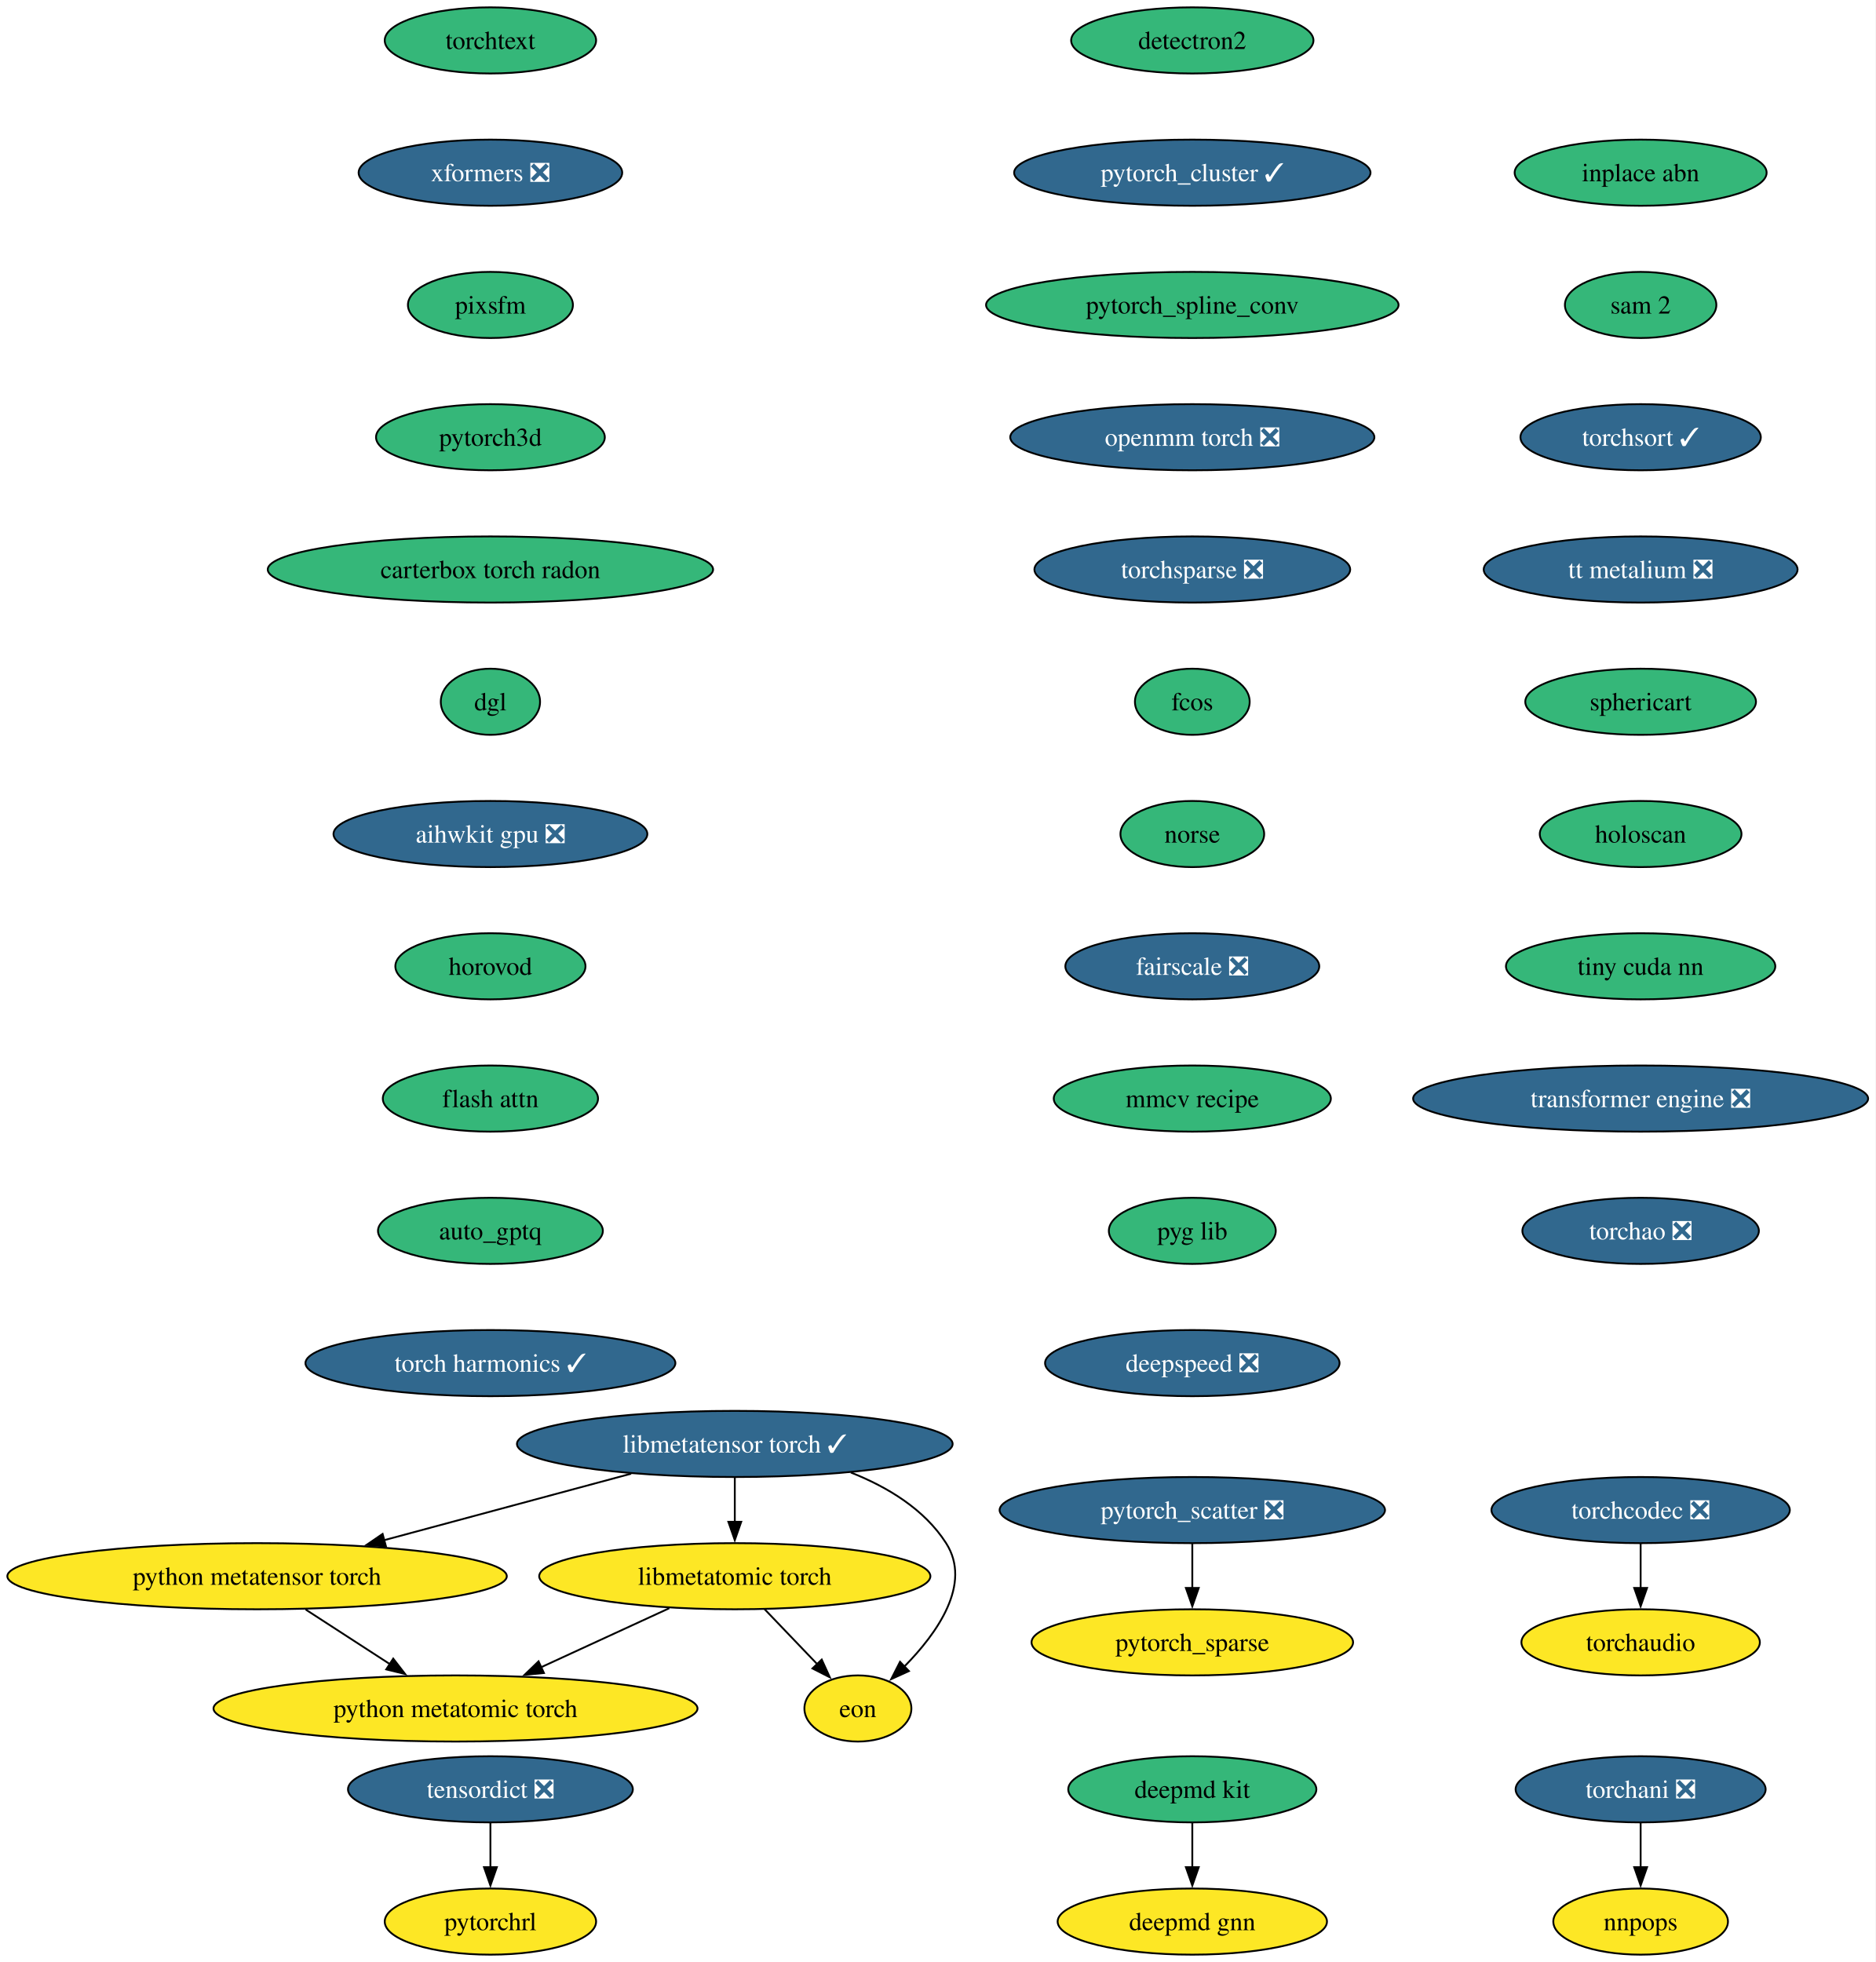
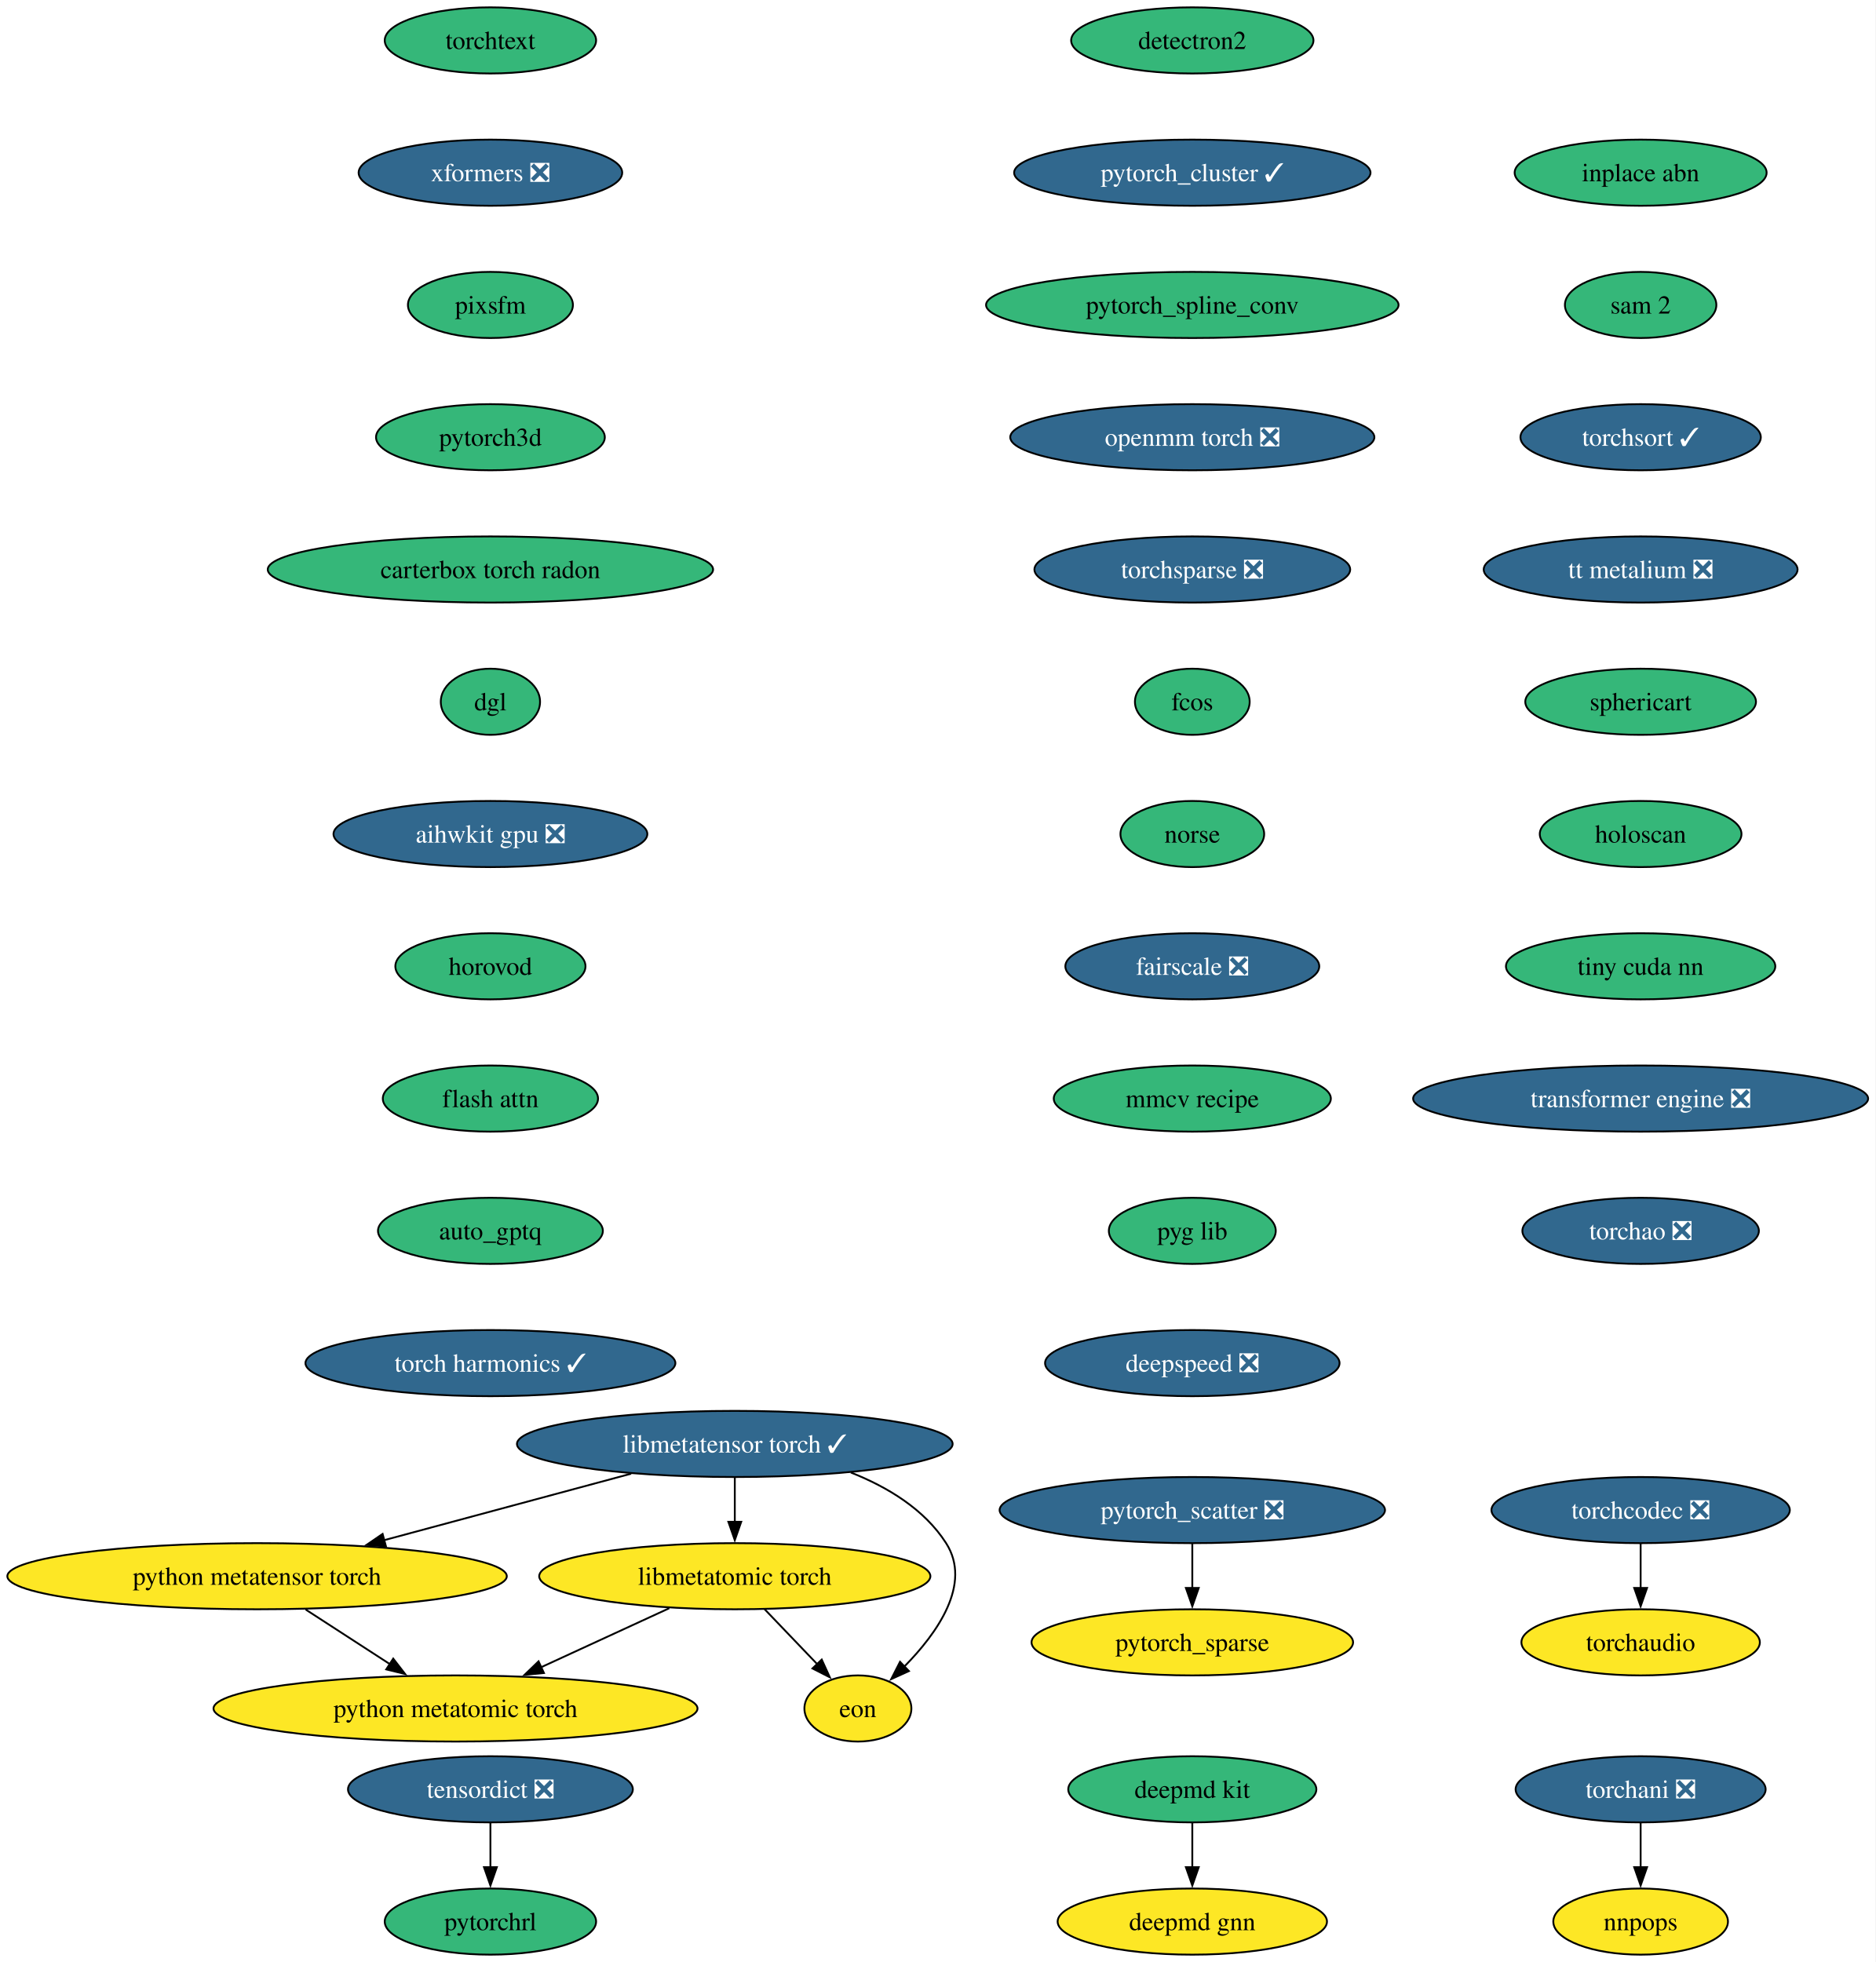
<svg xmlns="http://www.w3.org/2000/svg" xmlns:xlink="http://www.w3.org/1999/xlink" width="1021pt" height="1068pt" viewBox="0.00 0.00 1021.00 1068.00">
  <g id="graph0" class="graph" transform="scale(1 1) rotate(0) translate(4 1064)">
    <polygon fill="white" stroke="none" points="-4,4 -4,-1064 1016.72,-1064 1016.72,4 -4,4" />
    <g id="node1" class="node">
      <g id="a_node1">
        <a xlink:href="https://github.com/conda-forge/deepmd-kit-feedstock" xlink:title="deepmd kit">
          <ellipse fill="#35b779" stroke="black" cx="644.91" cy="-90" rx="67.52" ry="18" />
          <text xml:space="preserve" text-anchor="middle" x="644.91" y="-85.33" font-family="Times,serif" font-size="14.00">deepmd kit</text>
        </a>
      </g>
    </g>
    <g id="node2" class="node">
      <g id="a_node2">
        <a xlink:href="https://github.com/conda-forge/deepmd-gnn-feedstock" xlink:title="deepmd gnn">
          <ellipse fill="#fde725" stroke="black" cx="644.91" cy="-18" rx="73.3" ry="18" />
          <text xml:space="preserve" text-anchor="middle" x="644.91" y="-13.32" font-family="Times,serif" font-size="14.00">deepmd gnn</text>
        </a>
      </g>
    </g>
    <g id="edge1" class="edge">
      <path fill="none" stroke="black" d="M644.91,-71.7C644.91,-64.41 644.91,-55.73 644.91,-47.54" />
      <polygon fill="black" stroke="black" points="648.41,-47.62 644.91,-37.62 641.41,-47.62 648.41,-47.62" />
    </g>
    <g id="node3" class="node">
      <g id="a_node3">
        <a xlink:href="https://github.com/conda-forge/detectron2-feedstock" xlink:title="detectron2">
          <ellipse fill="#35b779" stroke="black" cx="644.91" cy="-1042" rx="65.94" ry="18" />
          <text xml:space="preserve" text-anchor="middle" x="644.91" y="-1037.33" font-family="Times,serif" font-size="14.00">detectron2</text>
        </a>
      </g>
    </g>
    <g id="node4" class="node">
      <g id="a_node4">
        <a xlink:href="https://github.com/conda-forge/pytorch_cluster-feedstock/pull/65" xlink:title="pytorch_cluster ✓">
          <ellipse fill="#31688e" stroke="black" cx="644.91" cy="-970" rx="96.98" ry="18" />
          <text xml:space="preserve" text-anchor="middle" x="644.91" y="-965.33" font-family="Times,serif" font-size="14.00" fill="white">pytorch_cluster ✓</text>
        </a>
      </g>
    </g>
    <g id="node5" class="node">
      <g id="a_node5">
        <a xlink:href="https://github.com/conda-forge/pytorch_spline_conv-feedstock" xlink:title="pytorch_spline_conv">
          <ellipse fill="#35b779" stroke="black" cx="644.91" cy="-898" rx="112.24" ry="18" />
          <text xml:space="preserve" text-anchor="middle" x="644.91" y="-893.33" font-family="Times,serif" font-size="14.00">pytorch_spline_conv</text>
        </a>
      </g>
    </g>
    <g id="node8" class="node">
      <g id="a_node8">
        <a xlink:href="https://github.com/conda-forge/openmm-torch-feedstock/pull/68" xlink:title="openmm torch ❎">
          <ellipse fill="#31688e" stroke="black" cx="644.91" cy="-826" rx="99.08" ry="18" />
          <text xml:space="preserve" text-anchor="middle" x="644.91" y="-821.33" font-family="Times,serif" font-size="14.00" fill="white">openmm torch ❎</text>
        </a>
      </g>
    </g>
    <g id="node6" class="node">
      <g id="a_node6">
        <a xlink:href="https://github.com/conda-forge/pytorch_scatter-feedstock/pull/82" xlink:title="pytorch_scatter ❎">
          <ellipse fill="#31688e" stroke="black" cx="644.91" cy="-242" rx="104.87" ry="18" />
          <text xml:space="preserve" text-anchor="middle" x="644.91" y="-237.32" font-family="Times,serif" font-size="14.00" fill="white">pytorch_scatter ❎</text>
        </a>
      </g>
    </g>
    <g id="node7" class="node">
      <g id="a_node7">
        <a xlink:href="https://github.com/conda-forge/pytorch_sparse-feedstock" xlink:title="pytorch_sparse">
          <ellipse fill="#fde725" stroke="black" cx="644.91" cy="-170" rx="87.51" ry="18" />
          <text xml:space="preserve" text-anchor="middle" x="644.91" y="-165.32" font-family="Times,serif" font-size="14.00">pytorch_sparse</text>
        </a>
      </g>
    </g>
    <g id="edge4" class="edge">
      <path fill="none" stroke="black" d="M644.91,-223.7C644.91,-216.41 644.91,-207.73 644.91,-199.54" />
      <polygon fill="black" stroke="black" points="648.41,-199.62 644.91,-189.62 641.41,-199.62 648.41,-199.62" />
    </g>
    <g id="node11" class="node">
      <g id="a_node11">
        <a xlink:href="https://github.com/conda-forge/torchsparse-feedstock/pull/45" xlink:title="torchsparse ❎">
          <ellipse fill="#31688e" stroke="black" cx="644.91" cy="-754" rx="85.93" ry="18" />
          <text xml:space="preserve" text-anchor="middle" x="644.91" y="-749.33" font-family="Times,serif" font-size="14.00" fill="white">torchsparse ❎</text>
        </a>
      </g>
    </g>
    <g id="node9" class="node">
      <g id="a_node9">
        <a xlink:href="https://github.com/conda-forge/torchani-feedstock/pull/56" xlink:title="torchani ❎">
          <ellipse fill="#31688e" stroke="black" cx="888.91" cy="-90" rx="68.04" ry="18" />
          <text xml:space="preserve" text-anchor="middle" x="888.91" y="-85.33" font-family="Times,serif" font-size="14.00" fill="white">torchani ❎</text>
        </a>
      </g>
    </g>
    <g id="node10" class="node">
      <g id="a_node10">
        <a xlink:href="https://github.com/conda-forge/nnpops-feedstock" xlink:title="nnpops">
          <ellipse fill="#fde725" stroke="black" cx="888.91" cy="-18" rx="47.53" ry="18" />
          <text xml:space="preserve" text-anchor="middle" x="888.91" y="-13.32" font-family="Times,serif" font-size="14.00">nnpops</text>
        </a>
      </g>
    </g>
    <g id="edge6" class="edge">
      <path fill="none" stroke="black" d="M888.91,-71.7C888.91,-64.41 888.91,-55.73 888.91,-47.54" />
      <polygon fill="black" stroke="black" points="892.41,-47.62 888.91,-37.62 885.41,-47.62 892.41,-47.62" />
    </g>
    <g id="node12" class="node">
      <g id="a_node12">
        <a xlink:href="https://github.com/conda-forge/fcos-feedstock" xlink:title="fcos">
          <ellipse fill="#35b779" stroke="black" cx="644.91" cy="-682" rx="31.22" ry="18" />
          <text xml:space="preserve" text-anchor="middle" x="644.91" y="-677.33" font-family="Times,serif" font-size="14.00">fcos</text>
        </a>
      </g>
    </g>
    <g id="node13" class="node">
      <g id="a_node13">
        <a xlink:href="https://github.com/conda-forge/norse-feedstock" xlink:title="norse">
          <ellipse fill="#35b779" stroke="black" cx="644.91" cy="-610" rx="39.11" ry="18" />
          <text xml:space="preserve" text-anchor="middle" x="644.91" y="-605.33" font-family="Times,serif" font-size="14.00">norse</text>
        </a>
      </g>
    </g>
    <g id="node14" class="node">
      <g id="a_node14">
        <a xlink:href="https://github.com/conda-forge/fairscale-feedstock/pull/44" xlink:title="fairscale ❎">
          <ellipse fill="#31688e" stroke="black" cx="644.91" cy="-538" rx="69.1" ry="18" />
          <text xml:space="preserve" text-anchor="middle" x="644.91" y="-533.33" font-family="Times,serif" font-size="14.00" fill="white">fairscale ❎</text>
        </a>
      </g>
    </g>
    <g id="node15" class="node">
      <g id="a_node15">
        <a xlink:href="https://github.com/conda-forge/mmcv-recipe-feedstock" xlink:title="mmcv recipe">
          <ellipse fill="#35b779" stroke="black" cx="644.91" cy="-466" rx="75.41" ry="18" />
          <text xml:space="preserve" text-anchor="middle" x="644.91" y="-461.32" font-family="Times,serif" font-size="14.00">mmcv recipe</text>
        </a>
      </g>
    </g>
    <g id="node16" class="node">
      <g id="a_node16">
        <a xlink:href="https://github.com/conda-forge/pyg-lib-feedstock" xlink:title="pyg lib">
          <ellipse fill="#35b779" stroke="black" cx="644.91" cy="-394" rx="45.42" ry="18" />
          <text xml:space="preserve" text-anchor="middle" x="644.91" y="-389.32" font-family="Times,serif" font-size="14.00">pyg lib</text>
        </a>
      </g>
    </g>
    <g id="node17" class="node">
      <g id="a_node17">
        <a xlink:href="https://github.com/conda-forge/deepspeed-feedstock/pull/105" xlink:title="deepspeed ❎">
          <ellipse fill="#31688e" stroke="black" cx="644.91" cy="-322" rx="80.14" ry="18" />
          <text xml:space="preserve" text-anchor="middle" x="644.91" y="-317.32" font-family="Times,serif" font-size="14.00" fill="white">deepspeed ❎</text>
        </a>
      </g>
    </g>
    <g id="node18" class="node">
      <g id="a_node18">
        <a xlink:href="https://github.com/conda-forge/torchtext-feedstock" xlink:title="torchtext">
          <ellipse fill="#35b779" stroke="black" cx="262.91" cy="-1042" rx="57.52" ry="18" />
          <text xml:space="preserve" text-anchor="middle" x="262.91" y="-1037.33" font-family="Times,serif" font-size="14.00">torchtext</text>
        </a>
      </g>
    </g>
    <g id="node19" class="node">
      <g id="a_node19">
        <a xlink:href="https://github.com/conda-forge/xformers-feedstock/pull/67" xlink:title="xformers ❎">
          <ellipse fill="#31688e" stroke="black" cx="262.91" cy="-970" rx="71.73" ry="18" />
          <text xml:space="preserve" text-anchor="middle" x="262.91" y="-965.33" font-family="Times,serif" font-size="14.00" fill="white">xformers ❎</text>
        </a>
      </g>
    </g>
    <g id="node20" class="node">
      <g id="a_node20">
        <a xlink:href="https://github.com/conda-forge/pixsfm-feedstock" xlink:title="pixsfm">
          <ellipse fill="#35b779" stroke="black" cx="262.91" cy="-898" rx="44.9" ry="18" />
          <text xml:space="preserve" text-anchor="middle" x="262.91" y="-893.33" font-family="Times,serif" font-size="14.00">pixsfm</text>
        </a>
      </g>
    </g>
    <g id="node23" class="node">
      <g id="a_node23">
        <a xlink:href="https://github.com/conda-forge/pytorch3d-feedstock" xlink:title="pytorch3d">
          <ellipse fill="#35b779" stroke="black" cx="262.91" cy="-826" rx="62.26" ry="18" />
          <text xml:space="preserve" text-anchor="middle" x="262.91" y="-821.33" font-family="Times,serif" font-size="14.00">pytorch3d</text>
        </a>
      </g>
    </g>
    <g id="node21" class="node">
      <g id="a_node21">
        <a xlink:href="https://github.com/conda-forge/tensordict-feedstock/pull/36" xlink:title="tensordict ❎">
          <ellipse fill="#31688e" stroke="black" cx="262.91" cy="-90" rx="77.52" ry="18" />
          <text xml:space="preserve" text-anchor="middle" x="262.91" y="-85.33" font-family="Times,serif" font-size="14.00" fill="white">tensordict ❎</text>
        </a>
      </g>
    </g>
    <g id="node22" class="node">
      <g id="a_node22">
        <a xlink:href="https://github.com/conda-forge/pytorchrl-feedstock" xlink:title="pytorchrl">
-           <ellipse fill="#fde725" stroke="black" cx="262.91" cy="-18" rx="57.52" ry="18" />
+           <ellipse fill="#35b779" stroke="black" cx="262.91" cy="-18" rx="57.52" ry="18" />
          <text xml:space="preserve" text-anchor="middle" x="262.91" y="-13.32" font-family="Times,serif" font-size="14.00">pytorchrl</text>
        </a>
      </g>
    </g>
    <g id="edge16" class="edge">
      <path fill="none" stroke="black" d="M262.91,-71.7C262.91,-64.41 262.91,-55.73 262.91,-47.54" />
      <polygon fill="black" stroke="black" points="266.41,-47.62 262.91,-37.62 259.41,-47.62 266.41,-47.62" />
    </g>
    <g id="node24" class="node">
      <g id="a_node24">
        <a xlink:href="https://github.com/conda-forge/carterbox-torch-radon-feedstock" xlink:title="carterbox torch radon">
          <ellipse fill="#35b779" stroke="black" cx="262.91" cy="-754" rx="121.18" ry="18" />
          <text xml:space="preserve" text-anchor="middle" x="262.91" y="-749.33" font-family="Times,serif" font-size="14.00">carterbox torch radon</text>
        </a>
      </g>
    </g>
    <g id="node25" class="node">
      <g id="a_node25">
        <a xlink:href="https://github.com/conda-forge/dgl-feedstock" xlink:title="dgl">
          <ellipse fill="#35b779" stroke="black" cx="262.91" cy="-682" rx="27.01" ry="18" />
          <text xml:space="preserve" text-anchor="middle" x="262.91" y="-677.33" font-family="Times,serif" font-size="14.00">dgl</text>
        </a>
      </g>
    </g>
    <g id="node26" class="node">
      <g id="a_node26">
        <a xlink:href="https://github.com/conda-forge/aihwkit-gpu-feedstock/pull/30" xlink:title="aihwkit gpu ❎">
          <ellipse fill="#31688e" stroke="black" cx="262.91" cy="-610" rx="85.41" ry="18" />
          <text xml:space="preserve" text-anchor="middle" x="262.91" y="-605.33" font-family="Times,serif" font-size="14.00" fill="white">aihwkit gpu ❎</text>
        </a>
      </g>
    </g>
    <g id="node27" class="node">
      <g id="a_node27">
        <a xlink:href="https://github.com/conda-forge/horovod-feedstock" xlink:title="horovod">
          <ellipse fill="#35b779" stroke="black" cx="262.91" cy="-538" rx="51.74" ry="18" />
          <text xml:space="preserve" text-anchor="middle" x="262.91" y="-533.33" font-family="Times,serif" font-size="14.00">horovod</text>
        </a>
      </g>
    </g>
    <g id="node28" class="node">
      <g id="a_node28">
        <a xlink:href="https://github.com/conda-forge/flash-attn-feedstock" xlink:title="flash attn">
          <ellipse fill="#35b779" stroke="black" cx="262.91" cy="-466" rx="58.57" ry="18" />
          <text xml:space="preserve" text-anchor="middle" x="262.91" y="-461.32" font-family="Times,serif" font-size="14.00">flash attn</text>
        </a>
      </g>
    </g>
    <g id="node29" class="node">
      <g id="a_node29">
        <a xlink:href="https://github.com/conda-forge/auto_gptq-feedstock" xlink:title="auto_gptq">
          <ellipse fill="#35b779" stroke="black" cx="262.91" cy="-394" rx="61.2" ry="18" />
          <text xml:space="preserve" text-anchor="middle" x="262.91" y="-389.32" font-family="Times,serif" font-size="14.00">auto_gptq</text>
        </a>
      </g>
    </g>
    <g id="node30" class="node">
      <g id="a_node30">
        <a xlink:href="https://github.com/conda-forge/torch-harmonics-feedstock/pull/18" xlink:title="torch harmonics ✓">
          <ellipse fill="#31688e" stroke="black" cx="262.91" cy="-322" rx="100.66" ry="18" />
          <text xml:space="preserve" text-anchor="middle" x="262.91" y="-317.32" font-family="Times,serif" font-size="14.00" fill="white">torch harmonics ✓</text>
        </a>
      </g>
    </g>
    <g id="node31" class="node">
      <g id="a_node31">
        <a xlink:href="https://github.com/conda-forge/libmetatensor-torch-feedstock/pull/33" xlink:title="libmetatensor torch ✓">
          <ellipse fill="#31688e" stroke="black" cx="395.91" cy="-278" rx="118.55" ry="18" />
          <text xml:space="preserve" text-anchor="middle" x="395.91" y="-273.32" font-family="Times,serif" font-size="14.00" fill="white">libmetatensor torch ✓</text>
        </a>
      </g>
    </g>
    <g id="node32" class="node">
      <g id="a_node32">
        <a xlink:href="https://github.com/conda-forge/python-metatensor-torch-feedstock" xlink:title="python metatensor torch">
          <ellipse fill="#fde725" stroke="black" cx="135.91" cy="-206" rx="135.91" ry="18" />
          <text xml:space="preserve" text-anchor="middle" x="135.91" y="-201.33" font-family="Times,serif" font-size="14.00">python metatensor torch</text>
        </a>
      </g>
    </g>
    <g id="edge25" class="edge">
      <path fill="none" stroke="black" d="M339.5,-261.81C300.01,-251.18 247.02,-236.91 205,-225.6" />
      <polygon fill="black" stroke="black" points="206.05,-222.26 195.48,-223.04 204.23,-229.02 206.05,-222.26" />
    </g>
    <g id="node33" class="node">
      <g id="a_node33">
        <a xlink:href="https://github.com/conda-forge/libmetatomic-torch-feedstock" xlink:title="libmetatomic torch">
          <ellipse fill="#fde725" stroke="black" cx="395.91" cy="-206" rx="106.45" ry="18" />
          <text xml:space="preserve" text-anchor="middle" x="395.91" y="-201.33" font-family="Times,serif" font-size="14.00">libmetatomic torch</text>
        </a>
      </g>
    </g>
    <g id="edge26" class="edge">
      <path fill="none" stroke="black" d="M395.91,-259.7C395.91,-252.41 395.91,-243.73 395.91,-235.54" />
      <polygon fill="black" stroke="black" points="399.41,-235.62 395.91,-225.62 392.41,-235.62 399.41,-235.62" />
    </g>
    <g id="node34" class="node">
      <g id="a_node34">
        <a xlink:href="https://github.com/conda-forge/eon-feedstock" xlink:title="eon">
          <ellipse fill="#fde725" stroke="black" cx="462.91" cy="-134" rx="29.11" ry="18" />
          <text xml:space="preserve" text-anchor="middle" x="462.91" y="-129.32" font-family="Times,serif" font-size="14.00">eon</text>
        </a>
      </g>
    </g>
    <g id="edge27" class="edge">
      <path fill="none" stroke="black" d="M459.08,-262.45C479.12,-254.53 499.12,-242.42 510.91,-224 525.11,-201.82 506.18,-175.07 488.08,-156.72" />
      <polygon fill="black" stroke="black" points="490.68,-154.37 481.03,-149.98 485.84,-159.42 490.68,-154.37" />
    </g>
    <g id="node35" class="node">
      <g id="a_node35">
        <a xlink:href="https://github.com/conda-forge/python-metatomic-torch-feedstock" xlink:title="python metatomic torch">
          <ellipse fill="#fde725" stroke="black" cx="243.91" cy="-134" rx="131.7" ry="18" />
          <text xml:space="preserve" text-anchor="middle" x="243.91" y="-129.32" font-family="Times,serif" font-size="14.00">python metatomic torch</text>
        </a>
      </g>
    </g>
    <g id="edge28" class="edge">
      <path fill="none" stroke="black" d="M162.33,-187.88C176.16,-178.91 193.29,-167.81 208.28,-158.09" />
      <polygon fill="black" stroke="black" points="210.01,-161.15 216.49,-152.77 206.2,-155.27 210.01,-161.15" />
    </g>
    <g id="edge29" class="edge">
      <path fill="none" stroke="black" d="M412.13,-188.05C420.76,-179.04 431.49,-167.83 440.86,-158.04" />
      <polygon fill="black" stroke="black" points="443.23,-160.63 447.62,-150.98 438.17,-155.79 443.23,-160.63" />
    </g>
    <g id="edge30" class="edge">
      <path fill="none" stroke="black" d="M360.27,-188.59C339.44,-178.99 312.91,-166.78 290.45,-156.43" />
      <polygon fill="black" stroke="black" points="292.04,-153.31 281.49,-152.31 289.11,-159.67 292.04,-153.31" />
    </g>
    <g id="node36" class="node">
      <g id="a_node36">
        <a xlink:href="https://github.com/conda-forge/inplace-abn-feedstock" xlink:title="inplace abn">
          <ellipse fill="#35b779" stroke="black" cx="888.91" cy="-970" rx="68.57" ry="18" />
          <text xml:space="preserve" text-anchor="middle" x="888.91" y="-965.33" font-family="Times,serif" font-size="14.00">inplace abn</text>
        </a>
      </g>
    </g>
    <g id="node37" class="node">
      <g id="a_node37">
        <a xlink:href="https://github.com/conda-forge/sam-2-feedstock" xlink:title="sam 2">
          <ellipse fill="#35b779" stroke="black" cx="888.91" cy="-898" rx="41.21" ry="18" />
          <text xml:space="preserve" text-anchor="middle" x="888.91" y="-893.33" font-family="Times,serif" font-size="14.00">sam 2</text>
        </a>
      </g>
    </g>
    <g id="node39" class="node">
      <g id="a_node39">
        <a xlink:href="https://github.com/conda-forge/torchsort-feedstock/pull/13" xlink:title="torchsort ✓">
          <ellipse fill="#31688e" stroke="black" cx="888.91" cy="-826" rx="65.41" ry="18" />
          <text xml:space="preserve" text-anchor="middle" x="888.91" y="-821.33" font-family="Times,serif" font-size="14.00" fill="white">torchsort ✓</text>
        </a>
      </g>
    </g>
    <g id="node38" class="node">
      <g id="a_node38">
        <a xlink:href="https://github.com/conda-forge/torchaudio-feedstock" xlink:title="torchaudio">
          <ellipse fill="#fde725" stroke="black" cx="888.91" cy="-170" rx="64.89" ry="18" />
          <text xml:space="preserve" text-anchor="middle" x="888.91" y="-165.32" font-family="Times,serif" font-size="14.00">torchaudio</text>
        </a>
      </g>
    </g>
    <g id="node40" class="node">
      <g id="a_node40">
        <a xlink:href="https://github.com/conda-forge/tt-metalium-feedstock/pull/20" xlink:title="tt metalium ❎">
          <ellipse fill="#31688e" stroke="black" cx="888.91" cy="-754" rx="85.41" ry="18" />
          <text xml:space="preserve" text-anchor="middle" x="888.91" y="-749.33" font-family="Times,serif" font-size="14.00" fill="white">tt metalium ❎</text>
        </a>
      </g>
    </g>
    <g id="node41" class="node">
      <g id="a_node41">
        <a xlink:href="https://github.com/conda-forge/sphericart-feedstock" xlink:title="sphericart">
          <ellipse fill="#35b779" stroke="black" cx="888.91" cy="-682" rx="62.78" ry="18" />
          <text xml:space="preserve" text-anchor="middle" x="888.91" y="-677.33" font-family="Times,serif" font-size="14.00">sphericart</text>
        </a>
      </g>
    </g>
    <g id="node42" class="node">
      <g id="a_node42">
        <a xlink:href="https://github.com/conda-forge/holoscan-feedstock" xlink:title="holoscan">
          <ellipse fill="#35b779" stroke="black" cx="888.91" cy="-610" rx="54.89" ry="18" />
          <text xml:space="preserve" text-anchor="middle" x="888.91" y="-605.33" font-family="Times,serif" font-size="14.00">holoscan</text>
        </a>
      </g>
    </g>
    <g id="node43" class="node">
      <g id="a_node43">
        <a xlink:href="https://github.com/conda-forge/tiny-cuda-nn-feedstock" xlink:title="tiny cuda nn">
          <ellipse fill="#35b779" stroke="black" cx="888.91" cy="-538" rx="73.3" ry="18" />
          <text xml:space="preserve" text-anchor="middle" x="888.91" y="-533.33" font-family="Times,serif" font-size="14.00">tiny cuda nn</text>
        </a>
      </g>
    </g>
    <g id="node45" class="node">
      <g id="a_node45">
        <a xlink:href="https://github.com/conda-forge/transformer-engine-feedstock/pull/24" xlink:title="transformer engine ❎">
          <ellipse fill="#31688e" stroke="black" cx="888.91" cy="-466" rx="123.81" ry="18" />
          <text xml:space="preserve" text-anchor="middle" x="888.91" y="-461.32" font-family="Times,serif" font-size="14.00" fill="white">transformer engine ❎</text>
        </a>
      </g>
    </g>
    <g id="node44" class="node">
      <g id="a_node44">
        <a xlink:href="https://github.com/conda-forge/torchcodec-feedstock/pull/49" xlink:title="torchcodec ❎">
          <ellipse fill="#31688e" stroke="black" cx="888.91" cy="-242" rx="81.2" ry="18" />
          <text xml:space="preserve" text-anchor="middle" x="888.91" y="-237.32" font-family="Times,serif" font-size="14.00" fill="white">torchcodec ❎</text>
        </a>
      </g>
    </g>
    <g id="edge37" class="edge">
      <path fill="none" stroke="black" d="M888.91,-223.7C888.91,-216.41 888.91,-207.73 888.91,-199.54" />
      <polygon fill="black" stroke="black" points="892.41,-199.62 888.91,-189.62 885.41,-199.62 892.41,-199.62" />
    </g>
    <g id="node46" class="node">
      <g id="a_node46">
        <a xlink:href="https://github.com/conda-forge/torchao-feedstock/pull/12" xlink:title="torchao ❎">
          <ellipse fill="#31688e" stroke="black" cx="888.91" cy="-394" rx="64.36" ry="18" />
          <text xml:space="preserve" text-anchor="middle" x="888.91" y="-389.32" font-family="Times,serif" font-size="14.00" fill="white">torchao ❎</text>
        </a>
      </g>
    </g>
  </g>
</svg>
